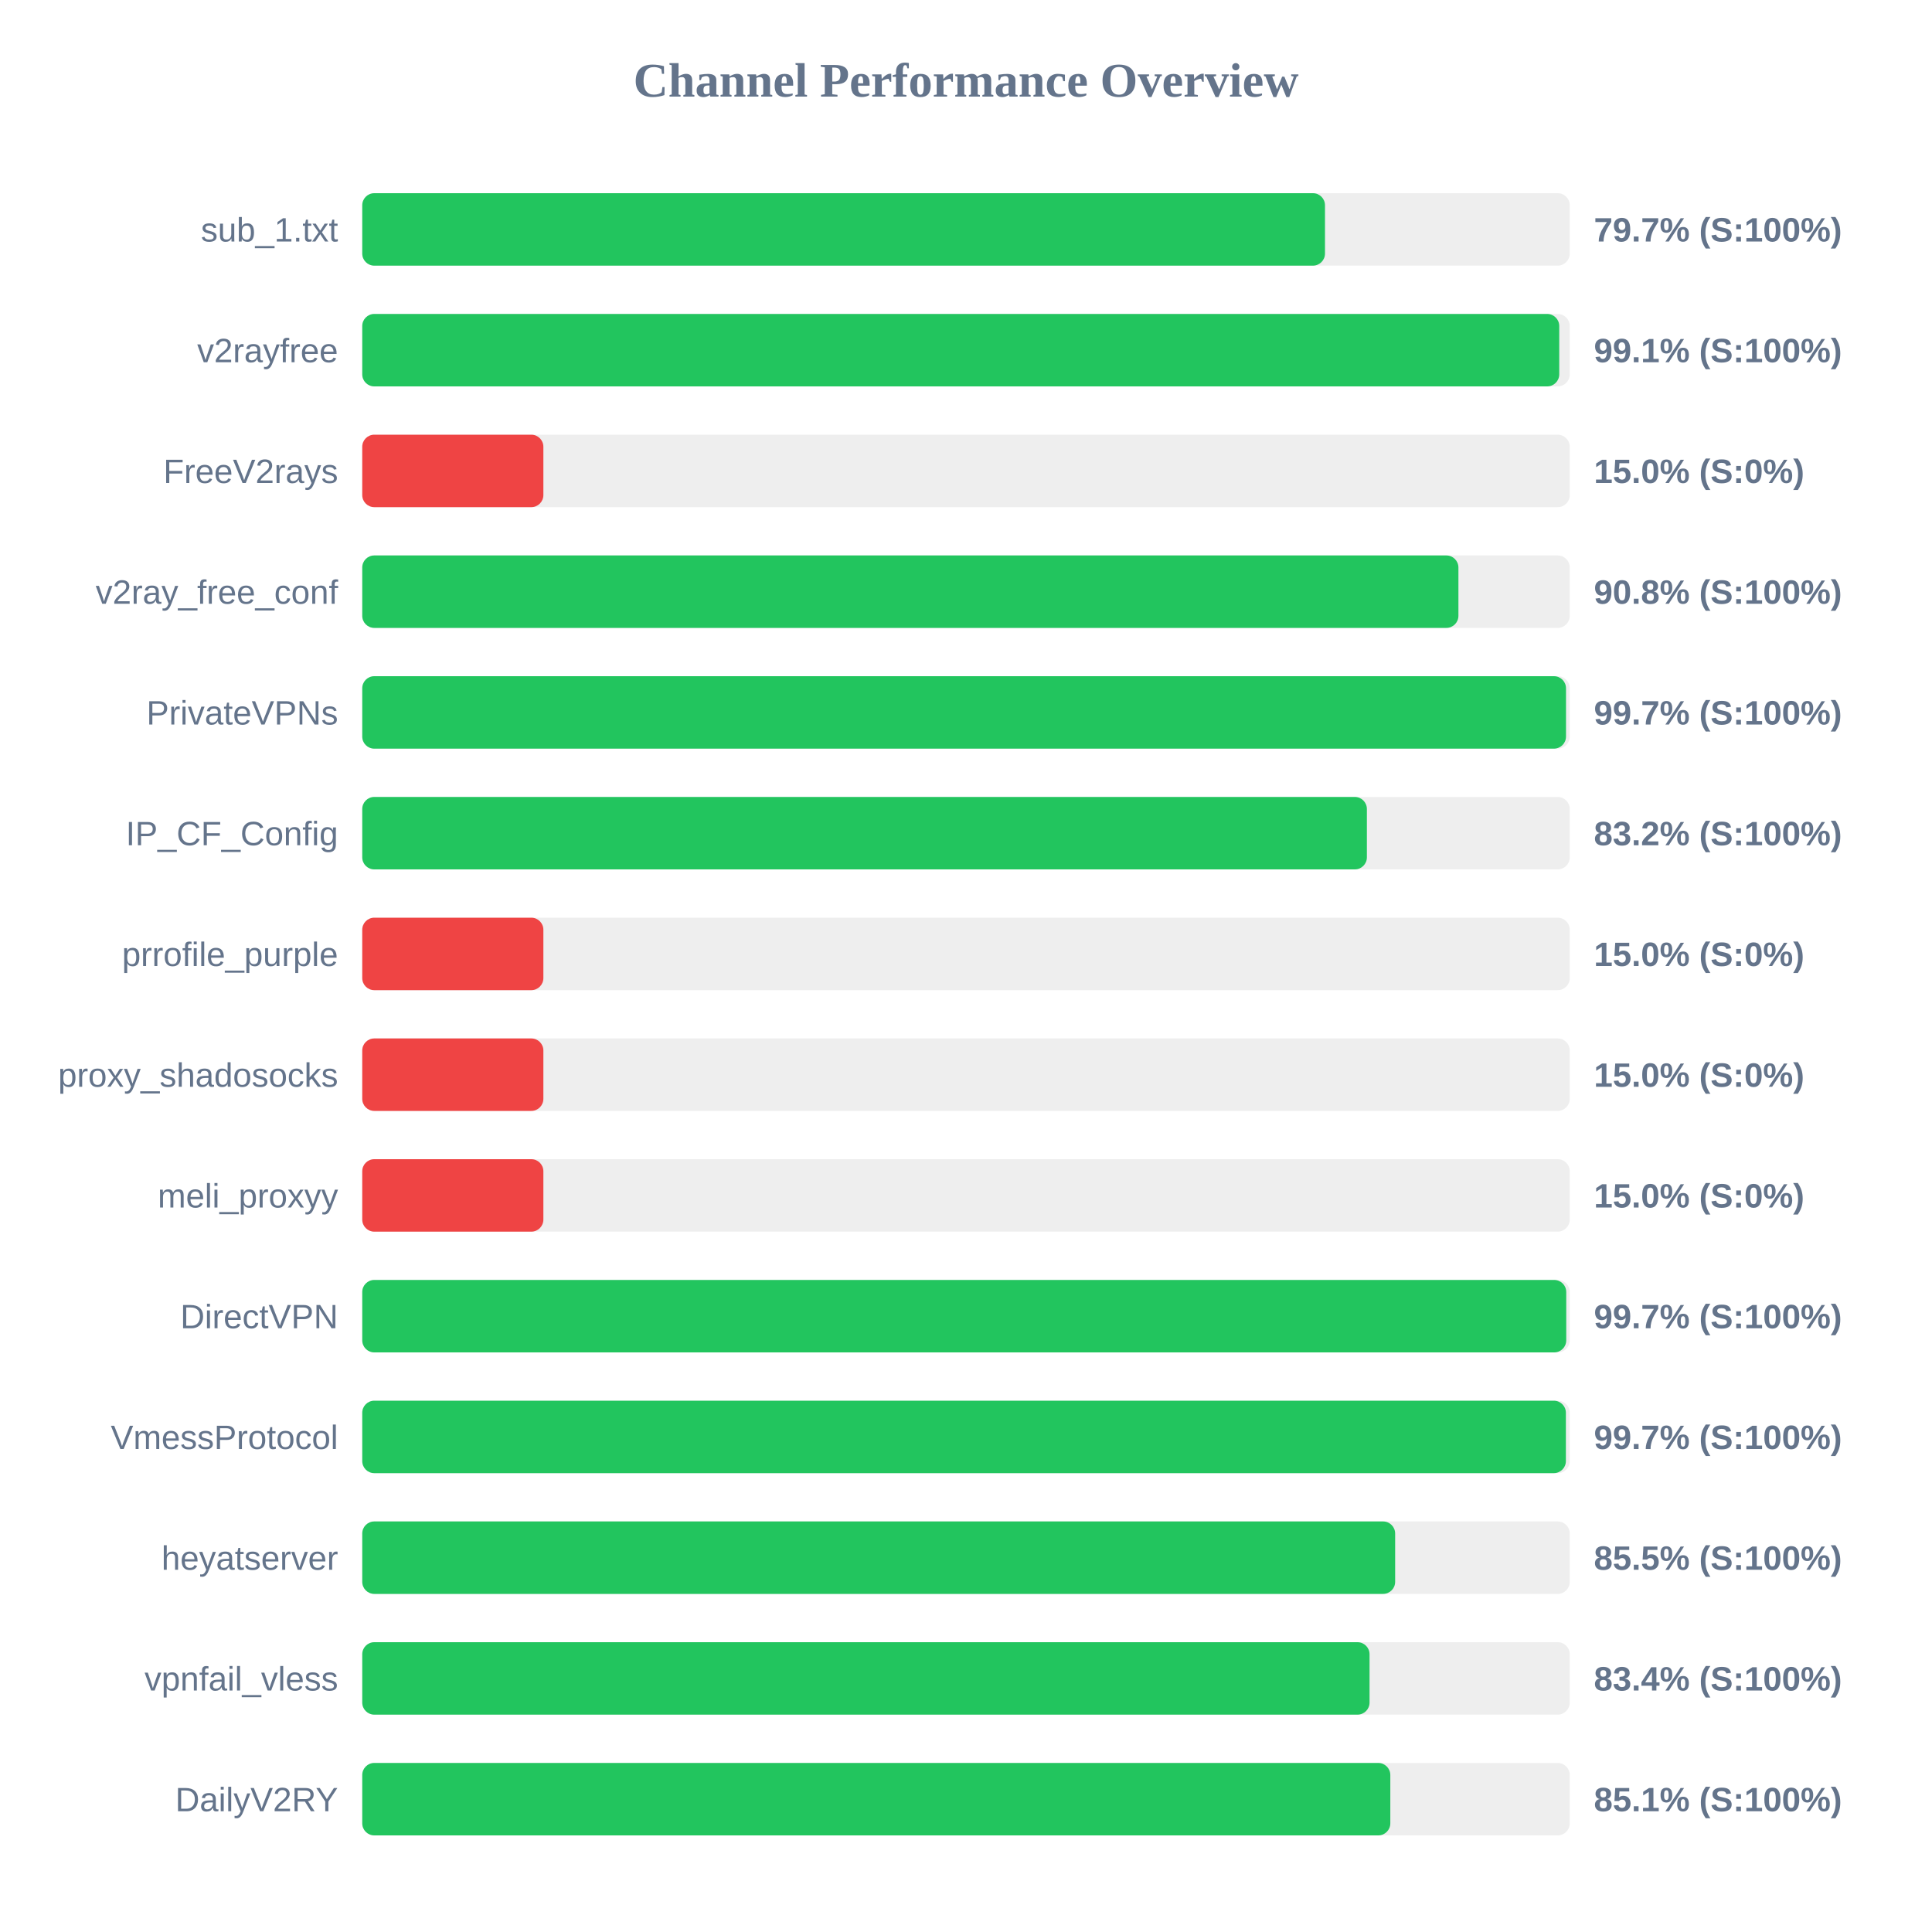
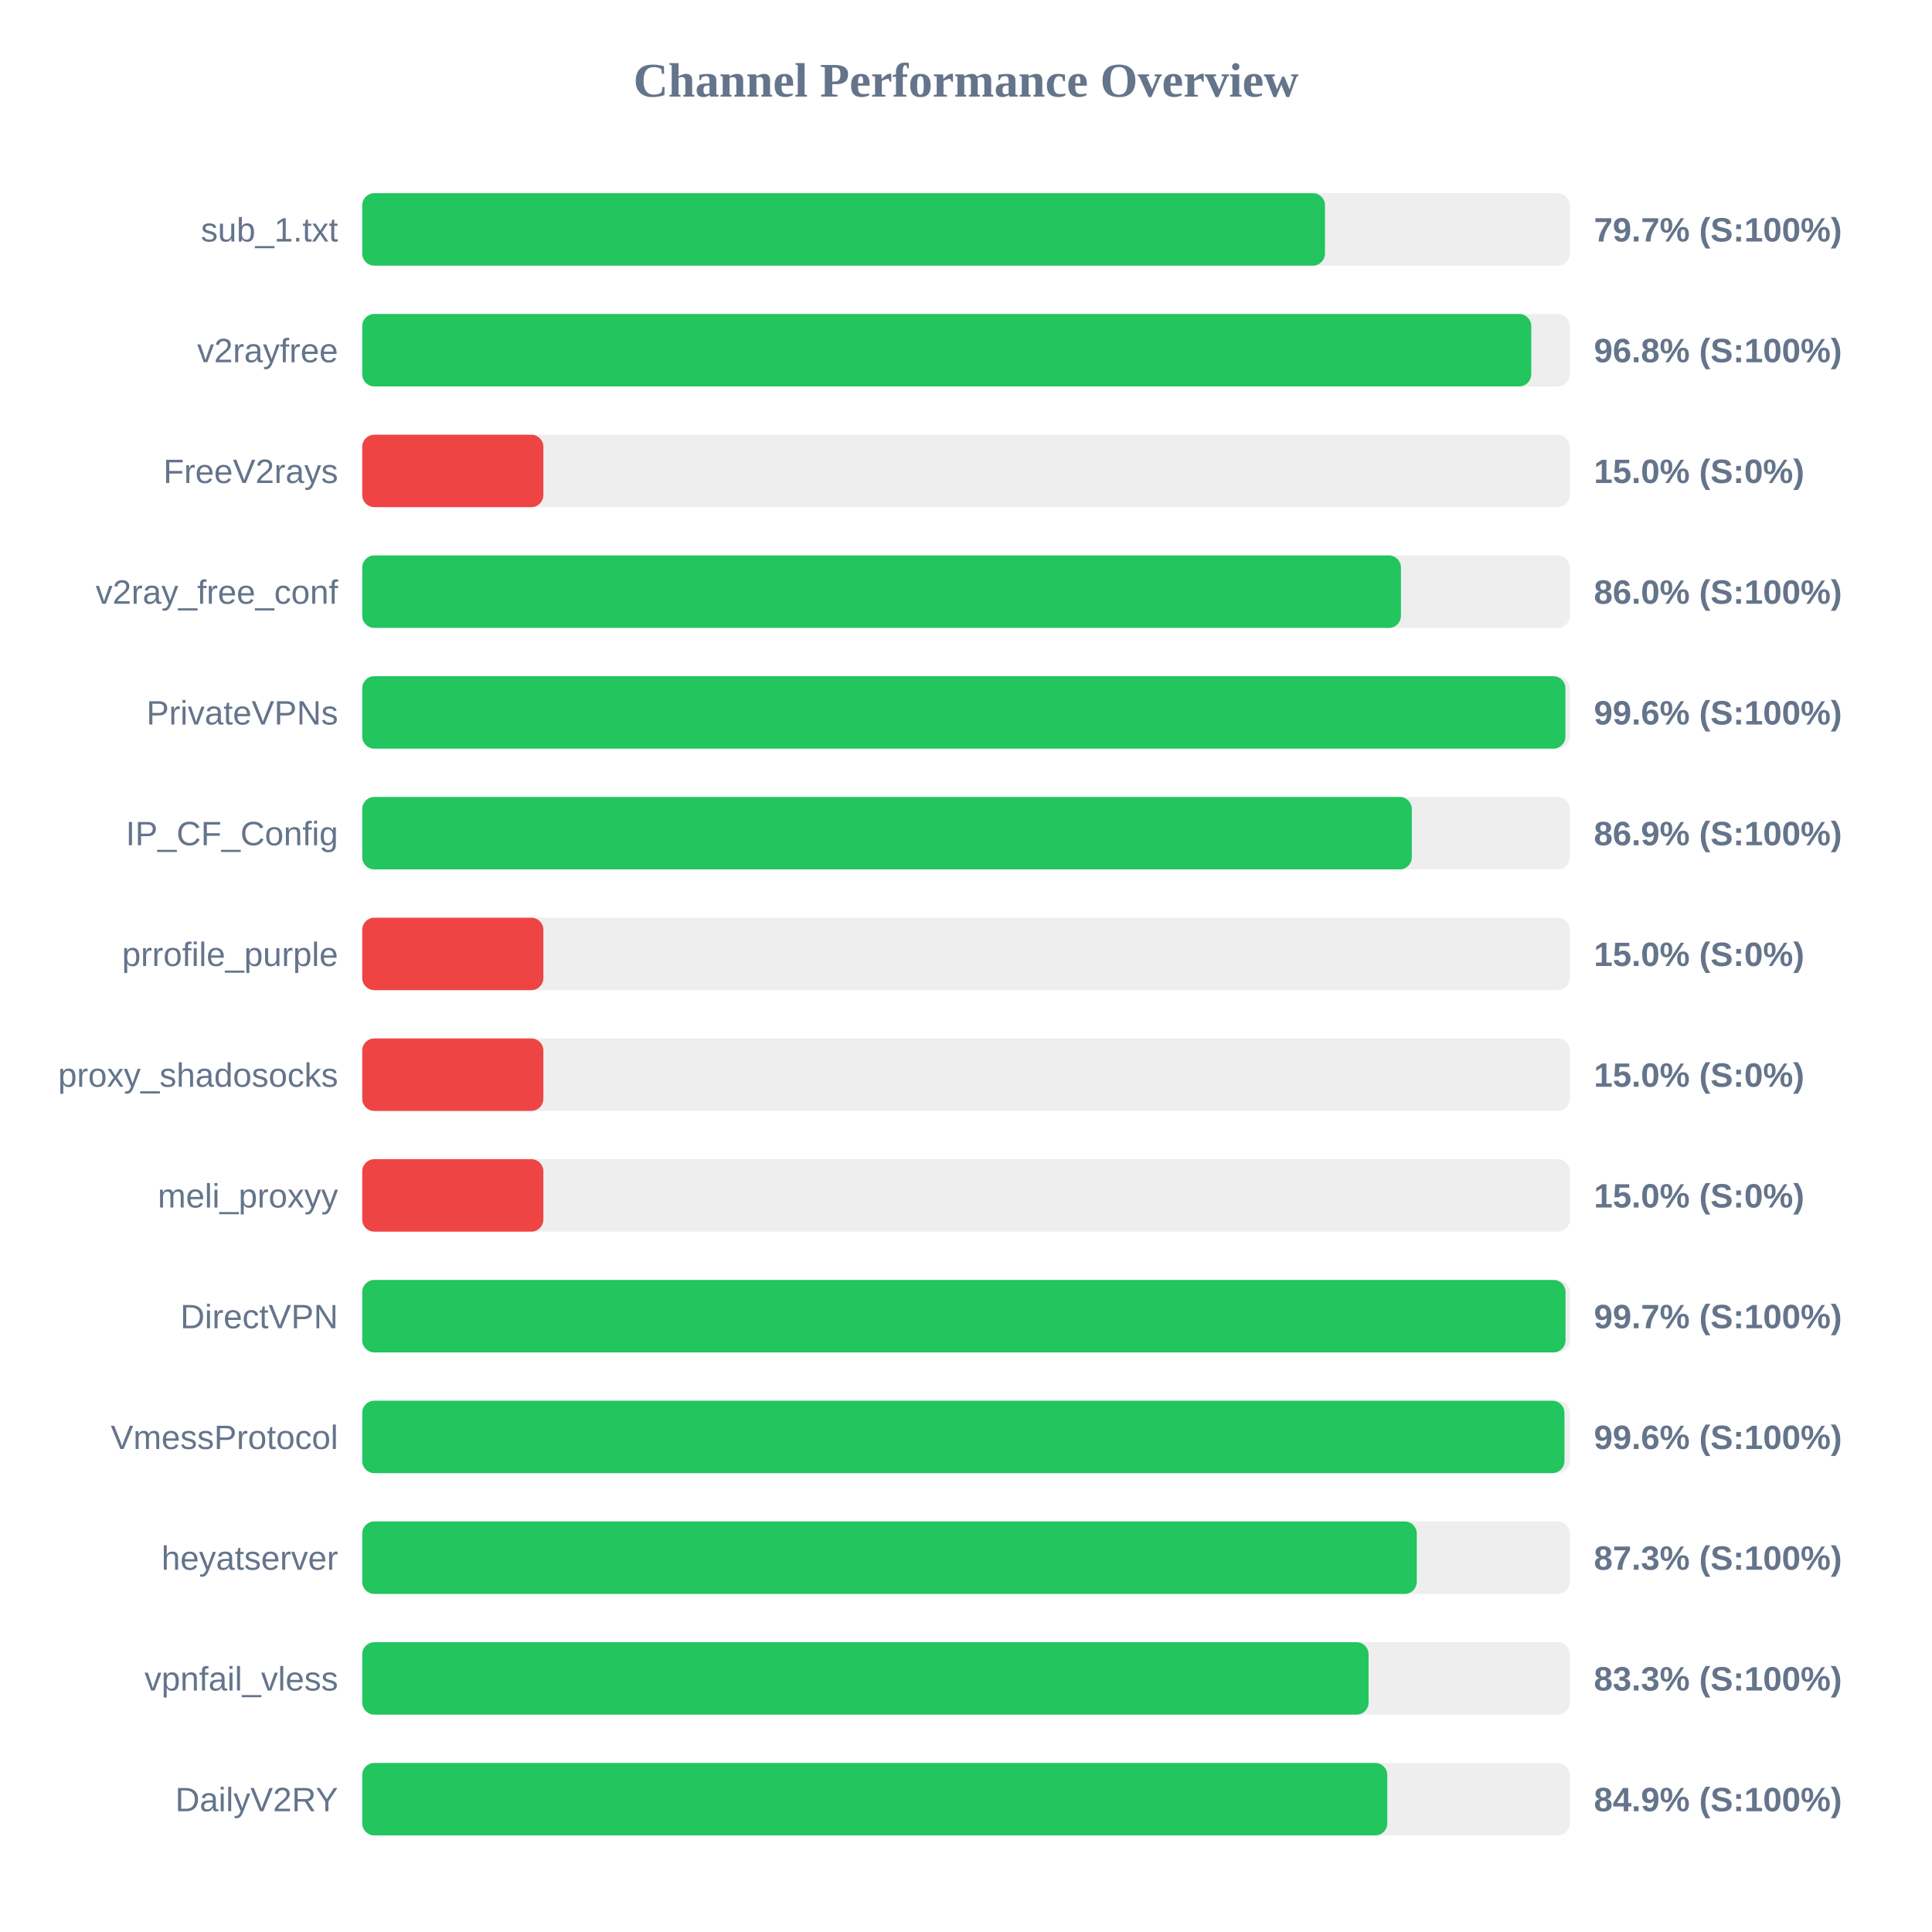
<svg xmlns="http://www.w3.org/2000/svg" width="800" height="800" version="1.1">
  <style>
        .row { font: 14px Arial; fill: #64748b; }
        .score { font: bold 14px Arial; fill: #64748b; }
    </style>
  <text x="400" y="40" text-anchor="middle" font-size="20px" font-weight="bold" fill="#64748b">Channel Performance Overview</text>
  <rect x="150" y="80" width="500" height="30" fill="#eee" rx="5" />
  <rect x="150" y="80" width="398.65" height="30" fill="#22c55e" rx="5" />
  <text x="140" y="100" text-anchor="end" class="row">sub_1.txt</text>
  <text x="660" y="100" text-anchor="start" class="score">79.7% (S:100%)</text>
  <rect x="150" y="130" width="500" height="30" fill="#eee" rx="5" />
-   <rect x="150" y="130" width="495.65" height="30" fill="#22c55e" rx="5" />
+   <rect x="150" y="130" width="484.05" height="30" fill="#22c55e" rx="5" />
  <text x="140" y="150" text-anchor="end" class="row">v2rayfree</text>
-   <text x="660" y="150" text-anchor="start" class="score">99.1% (S:100%)</text>
+   <text x="660" y="150" text-anchor="start" class="score">96.8% (S:100%)</text>
  <rect x="150" y="180" width="500" height="30" fill="#eee" rx="5" />
  <rect x="150" y="180" width="75.0" height="30" fill="#ef4444" rx="5" />
  <text x="140" y="200" text-anchor="end" class="row">FreeV2rays</text>
  <text x="660" y="200" text-anchor="start" class="score">15.0% (S:0%)</text>
  <rect x="150" y="230" width="500" height="30" fill="#eee" rx="5" />
-   <rect x="150" y="230" width="453.9" height="30" fill="#22c55e" rx="5" />
+   <rect x="150" y="230" width="430.1" height="30" fill="#22c55e" rx="5" />
  <text x="140" y="250" text-anchor="end" class="row">v2ray_free_conf</text>
-   <text x="660" y="250" text-anchor="start" class="score">90.8% (S:100%)</text>
+   <text x="660" y="250" text-anchor="start" class="score">86.0% (S:100%)</text>
  <rect x="150" y="280" width="500" height="30" fill="#eee" rx="5" />
-   <rect x="150" y="280" width="498.45" height="30" fill="#22c55e" rx="5" />
+   <rect x="150" y="280" width="498.2" height="30" fill="#22c55e" rx="5" />
  <text x="140" y="300" text-anchor="end" class="row">PrivateVPNs</text>
-   <text x="660" y="300" text-anchor="start" class="score">99.7% (S:100%)</text>
+   <text x="660" y="300" text-anchor="start" class="score">99.6% (S:100%)</text>
  <rect x="150" y="330" width="500" height="30" fill="#eee" rx="5" />
-   <rect x="150" y="330" width="416.0" height="30" fill="#22c55e" rx="5" />
+   <rect x="150" y="330" width="434.6" height="30" fill="#22c55e" rx="5" />
  <text x="140" y="350" text-anchor="end" class="row">IP_CF_Config</text>
-   <text x="660" y="350" text-anchor="start" class="score">83.2% (S:100%)</text>
+   <text x="660" y="350" text-anchor="start" class="score">86.9% (S:100%)</text>
  <rect x="150" y="380" width="500" height="30" fill="#eee" rx="5" />
  <rect x="150" y="380" width="75.0" height="30" fill="#ef4444" rx="5" />
  <text x="140" y="400" text-anchor="end" class="row">prrofile_purple</text>
  <text x="660" y="400" text-anchor="start" class="score">15.0% (S:0%)</text>
  <rect x="150" y="430" width="500" height="30" fill="#eee" rx="5" />
  <rect x="150" y="430" width="75.0" height="30" fill="#ef4444" rx="5" />
  <text x="140" y="450" text-anchor="end" class="row">proxy_shadosocks</text>
  <text x="660" y="450" text-anchor="start" class="score">15.0% (S:0%)</text>
  <rect x="150" y="480" width="500" height="30" fill="#eee" rx="5" />
  <rect x="150" y="480" width="75.0" height="30" fill="#ef4444" rx="5" />
  <text x="140" y="500" text-anchor="end" class="row">meli_proxyy</text>
  <text x="660" y="500" text-anchor="start" class="score">15.0% (S:0%)</text>
  <rect x="150" y="530" width="500" height="30" fill="#eee" rx="5" />
-   <rect x="150" y="530" width="498.55" height="30" fill="#22c55e" rx="5" />
+   <rect x="150" y="530" width="498.25" height="30" fill="#22c55e" rx="5" />
  <text x="140" y="550" text-anchor="end" class="row">DirectVPN</text>
  <text x="660" y="550" text-anchor="start" class="score">99.7% (S:100%)</text>
  <rect x="150" y="580" width="500" height="30" fill="#eee" rx="5" />
-   <rect x="150" y="580" width="498.4" height="30" fill="#22c55e" rx="5" />
+   <rect x="150" y="580" width="497.8" height="30" fill="#22c55e" rx="5" />
  <text x="140" y="600" text-anchor="end" class="row">VmessProtocol</text>
-   <text x="660" y="600" text-anchor="start" class="score">99.7% (S:100%)</text>
+   <text x="660" y="600" text-anchor="start" class="score">99.6% (S:100%)</text>
  <rect x="150" y="630" width="500" height="30" fill="#eee" rx="5" />
-   <rect x="150" y="630" width="427.7" height="30" fill="#22c55e" rx="5" />
+   <rect x="150" y="630" width="436.65" height="30" fill="#22c55e" rx="5" />
  <text x="140" y="650" text-anchor="end" class="row">heyatserver</text>
-   <text x="660" y="650" text-anchor="start" class="score">85.5% (S:100%)</text>
+   <text x="660" y="650" text-anchor="start" class="score">87.3% (S:100%)</text>
  <rect x="150" y="680" width="500" height="30" fill="#eee" rx="5" />
-   <rect x="150" y="680" width="417.1" height="30" fill="#22c55e" rx="5" />
+   <rect x="150" y="680" width="416.7" height="30" fill="#22c55e" rx="5" />
  <text x="140" y="700" text-anchor="end" class="row">vpnfail_vless</text>
-   <text x="660" y="700" text-anchor="start" class="score">83.4% (S:100%)</text>
+   <text x="660" y="700" text-anchor="start" class="score">83.3% (S:100%)</text>
  <rect x="150" y="730" width="500" height="30" fill="#eee" rx="5" />
-   <rect x="150" y="730" width="425.7" height="30" fill="#22c55e" rx="5" />
+   <rect x="150" y="730" width="424.45" height="30" fill="#22c55e" rx="5" />
  <text x="140" y="750" text-anchor="end" class="row">DailyV2RY</text>
-   <text x="660" y="750" text-anchor="start" class="score">85.1% (S:100%)</text>
+   <text x="660" y="750" text-anchor="start" class="score">84.9% (S:100%)</text>
</svg>
